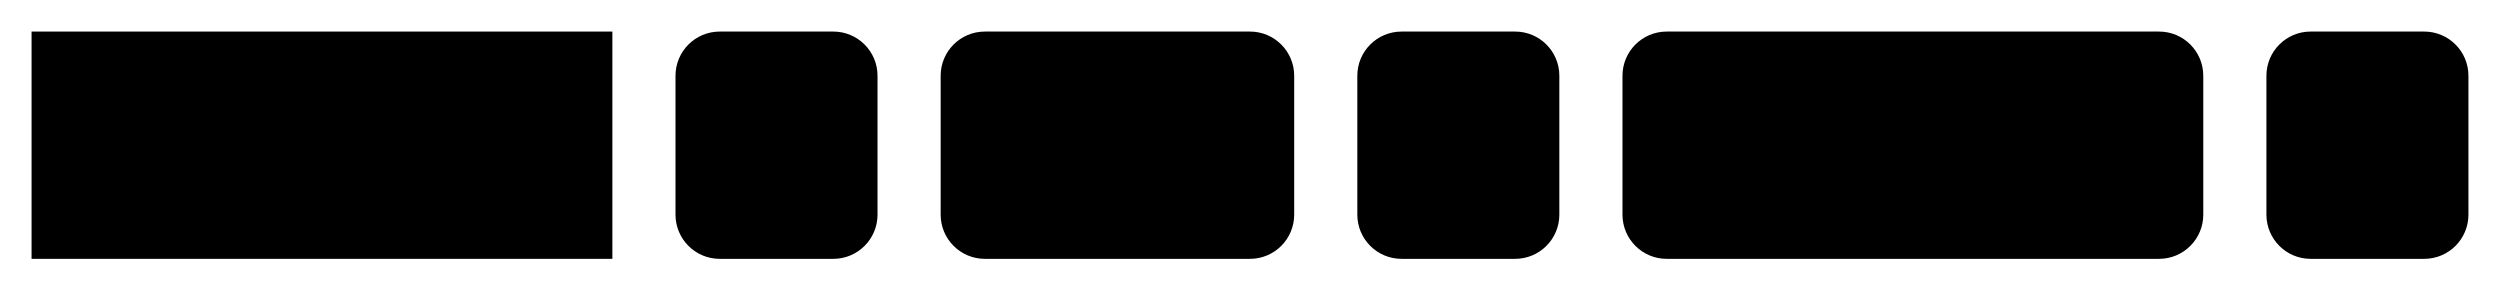
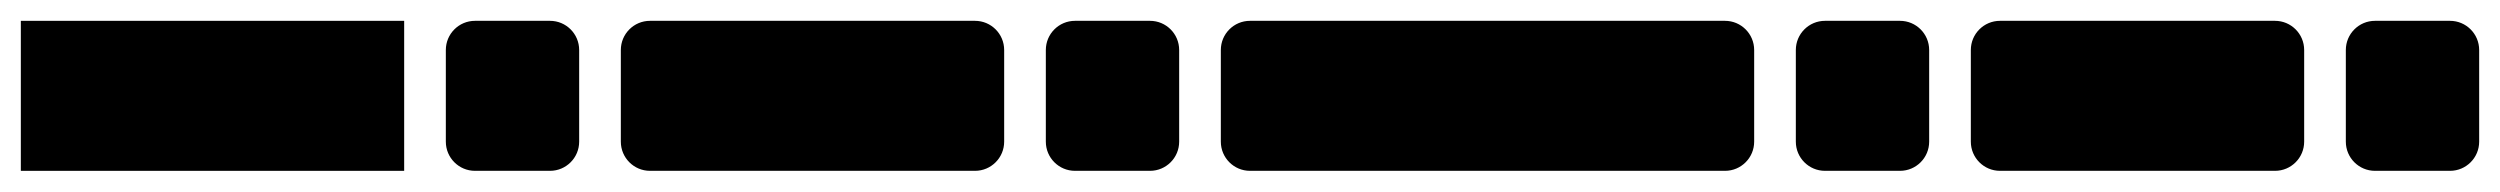
- <svg xmlns="http://www.w3.org/2000/svg" version="1.1" width="396" height="46" viewbox="0 0 396 46">
+ <svg xmlns="http://www.w3.org/2000/svg" version="1.1" width="600" height="46" viewbox="0 0 600 46">
  <defs>
    <style type="text/css">#guide .c{fill:none;stroke:#222222;}#guide .k{fill:#000000;font-family:Roboto Mono,Sans-serif;font-size:20px;}#guide .s{fill:#e4f4ff;stroke:#222222;}#guide .syn{fill:#8D8D8D;font-family:Roboto Mono,Sans-serif;font-size:20px;}</style>
  </defs>
-   <path class="c" d="M0 31h5m92 0h10m32 0h10m56 0h10m32 0h10m92 0h10m32 0h5" />
+   <path class="c" d="M0 31h5m92 0h10m32 0h10m92 0h10m32 0h10m128 0h10m32 0h10m80 0h10m32 0h5" />
  <rect class="s" x="5" y="5" width="92" height="36" />
  <text class="k" x="15" y="31">LOCATE</text>
  <rect class="s" x="107" y="5" width="32" height="36" rx="7" />
  <text class="syn" x="117" y="31">(</text>
-   <rect class="s" x="149" y="5" width="56" height="36" rx="7" />
-   <text class="k" x="159" y="31">str</text>
-   <rect class="s" x="215" y="5" width="32" height="36" rx="7" />
-   <text class="syn" x="225" y="31">,</text>
-   <rect class="s" x="257" y="5" width="92" height="36" rx="7" />
-   <text class="k" x="267" y="31">substr</text>
-   <rect class="s" x="359" y="5" width="32" height="36" rx="7" />
-   <text class="syn" x="369" y="31">)</text>
+   <rect class="s" x="149" y="5" width="92" height="36" rx="7" />
+   <text class="k" x="159" y="31">string</text>
+   <rect class="s" x="251" y="5" width="32" height="36" rx="7" />
+   <text class="syn" x="261" y="31">,</text>
+   <rect class="s" x="293" y="5" width="128" height="36" rx="7" />
+   <text class="k" x="303" y="31">substring</text>
+   <rect class="s" x="431" y="5" width="32" height="36" rx="7" />
+   <text class="syn" x="441" y="31">,</text>
+   <rect class="s" x="473" y="5" width="80" height="36" rx="7" />
+   <text class="k" x="483" y="31">start</text>
+   <rect class="s" x="563" y="5" width="32" height="36" rx="7" />
+   <text class="syn" x="573" y="31">)</text>
</svg>
